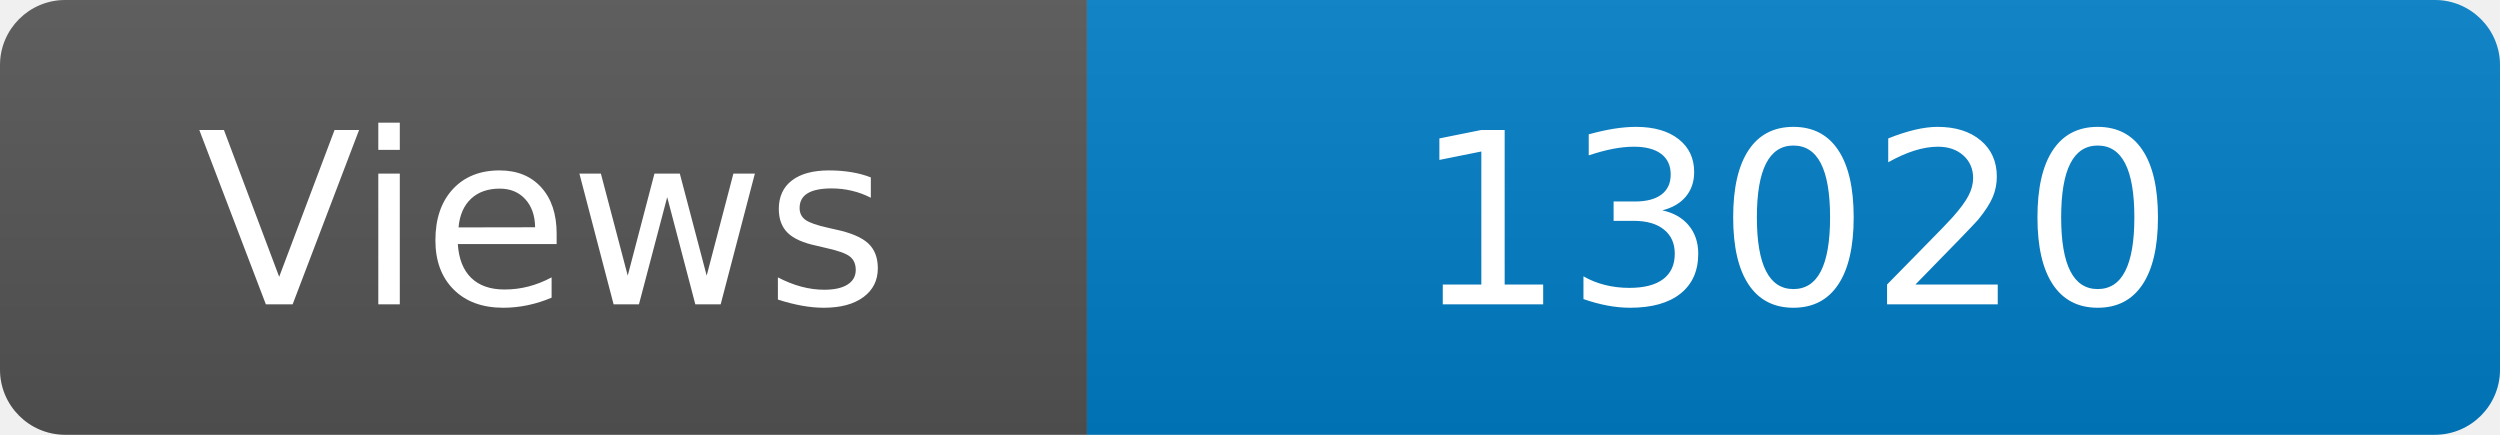
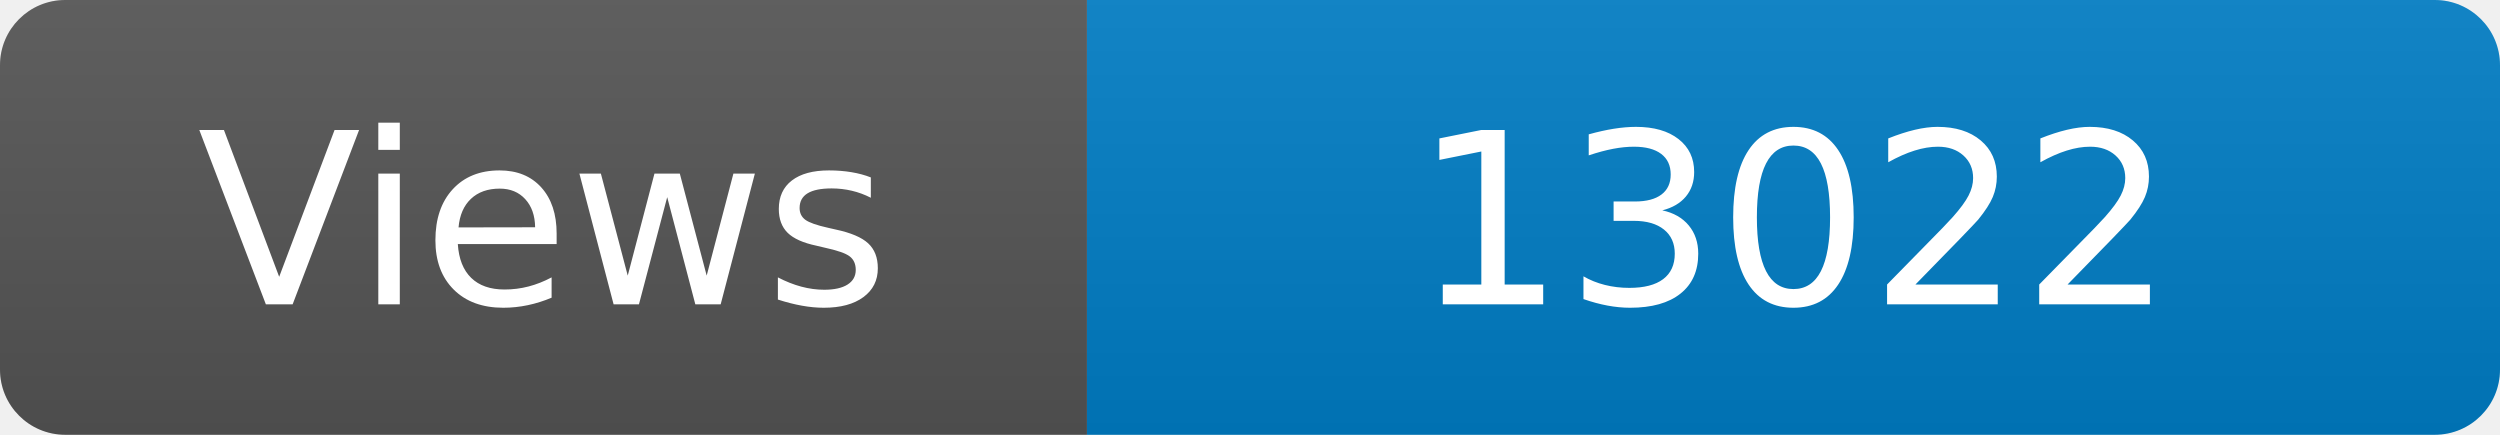
<svg xmlns="http://www.w3.org/2000/svg" width="115" height="20" role="img" aria-label="Maintained?: yes">
  <linearGradient id="s" x2="0" y2="100%">
    <stop offset="0" stop-color="#bbb" stop-opacity=".1" />
    <stop offset="1" stop-opacity=".1" />
  </linearGradient>
  <clipPath id="r">
    <rect width="115" height="20" rx="3" fill="#fff" />
  </clipPath>
  <g clip-path="url(#r)">
    <rect width="50" height="20" fill="#555" />
    <rect x="50" width="160" height="20" fill="#007ec6" />
    <rect width="115" height="20" fill="url(#s)" />
  </g>
  <g fill="#fff" text-anchor="middle" font-family="Verdana,Geneva,DejaVu Sans,sans-serif" font-size="110">
    <text x="250" y="140" transform="scale(.1)" fill="#fff">Views</text>
-     <text x="825" y="140" transform="scale(.1)" fill="#fff">13020</text>
+     <text x="825" y="140" transform="scale(.1)" fill="#fff">13022</text>
  </g>
</svg>
